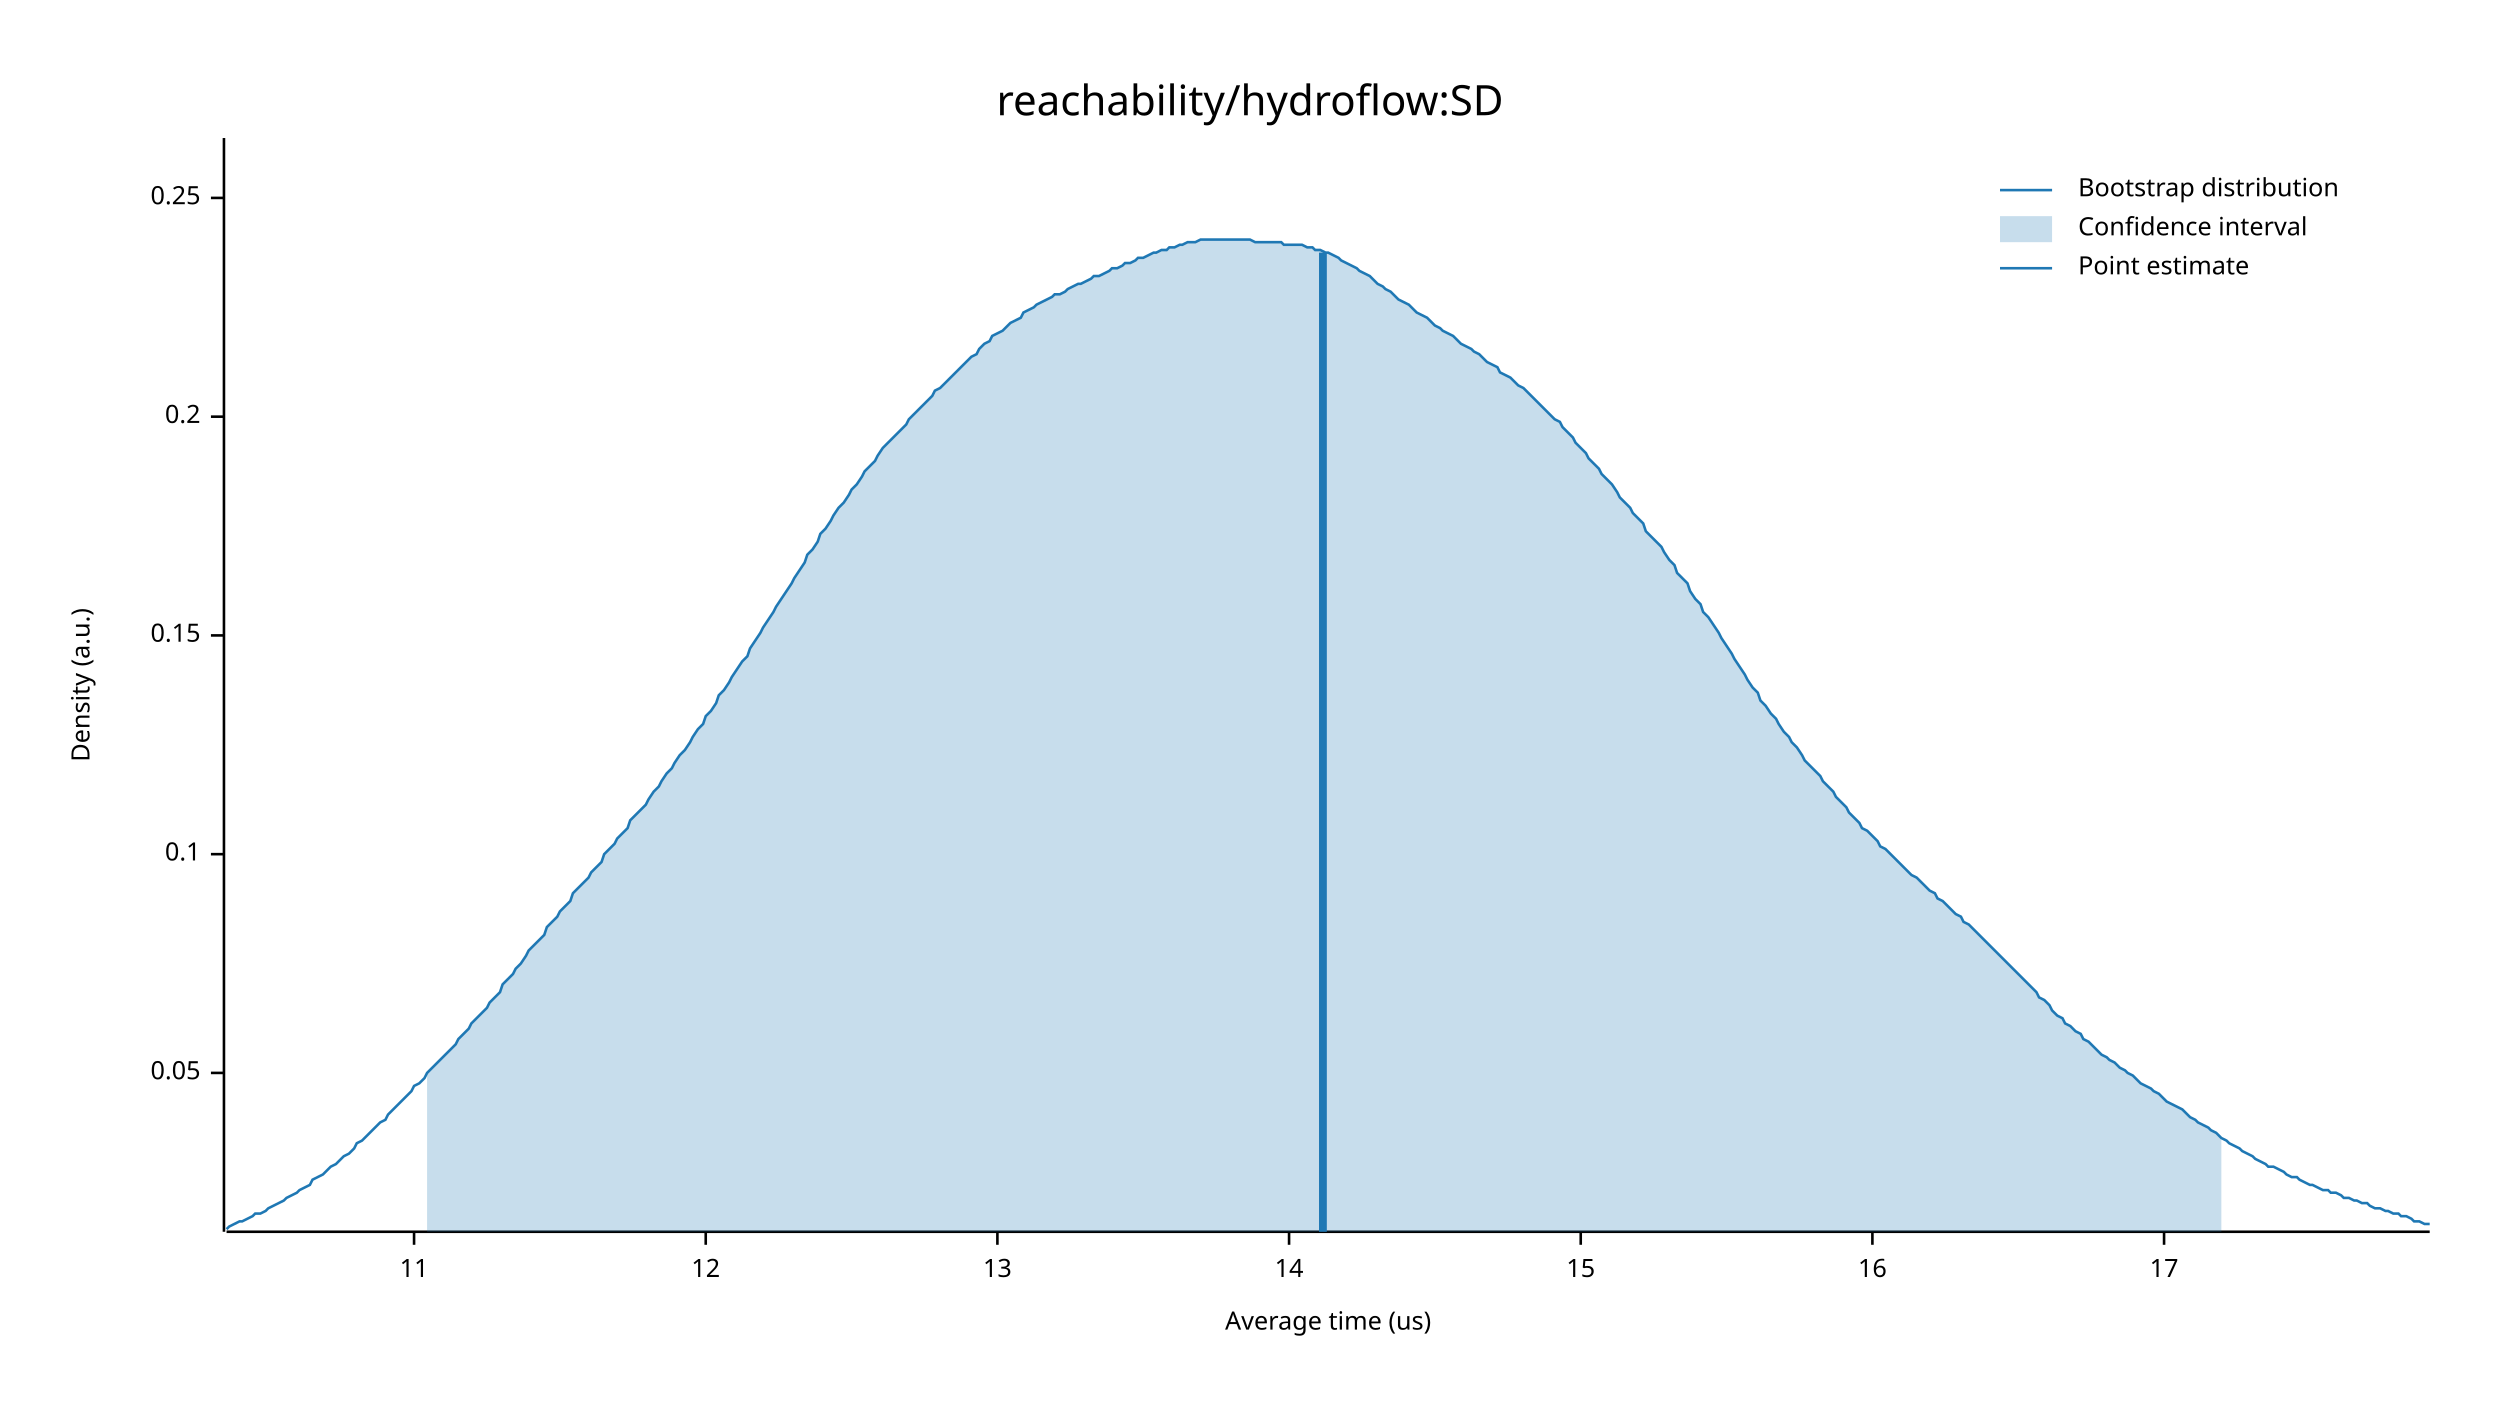
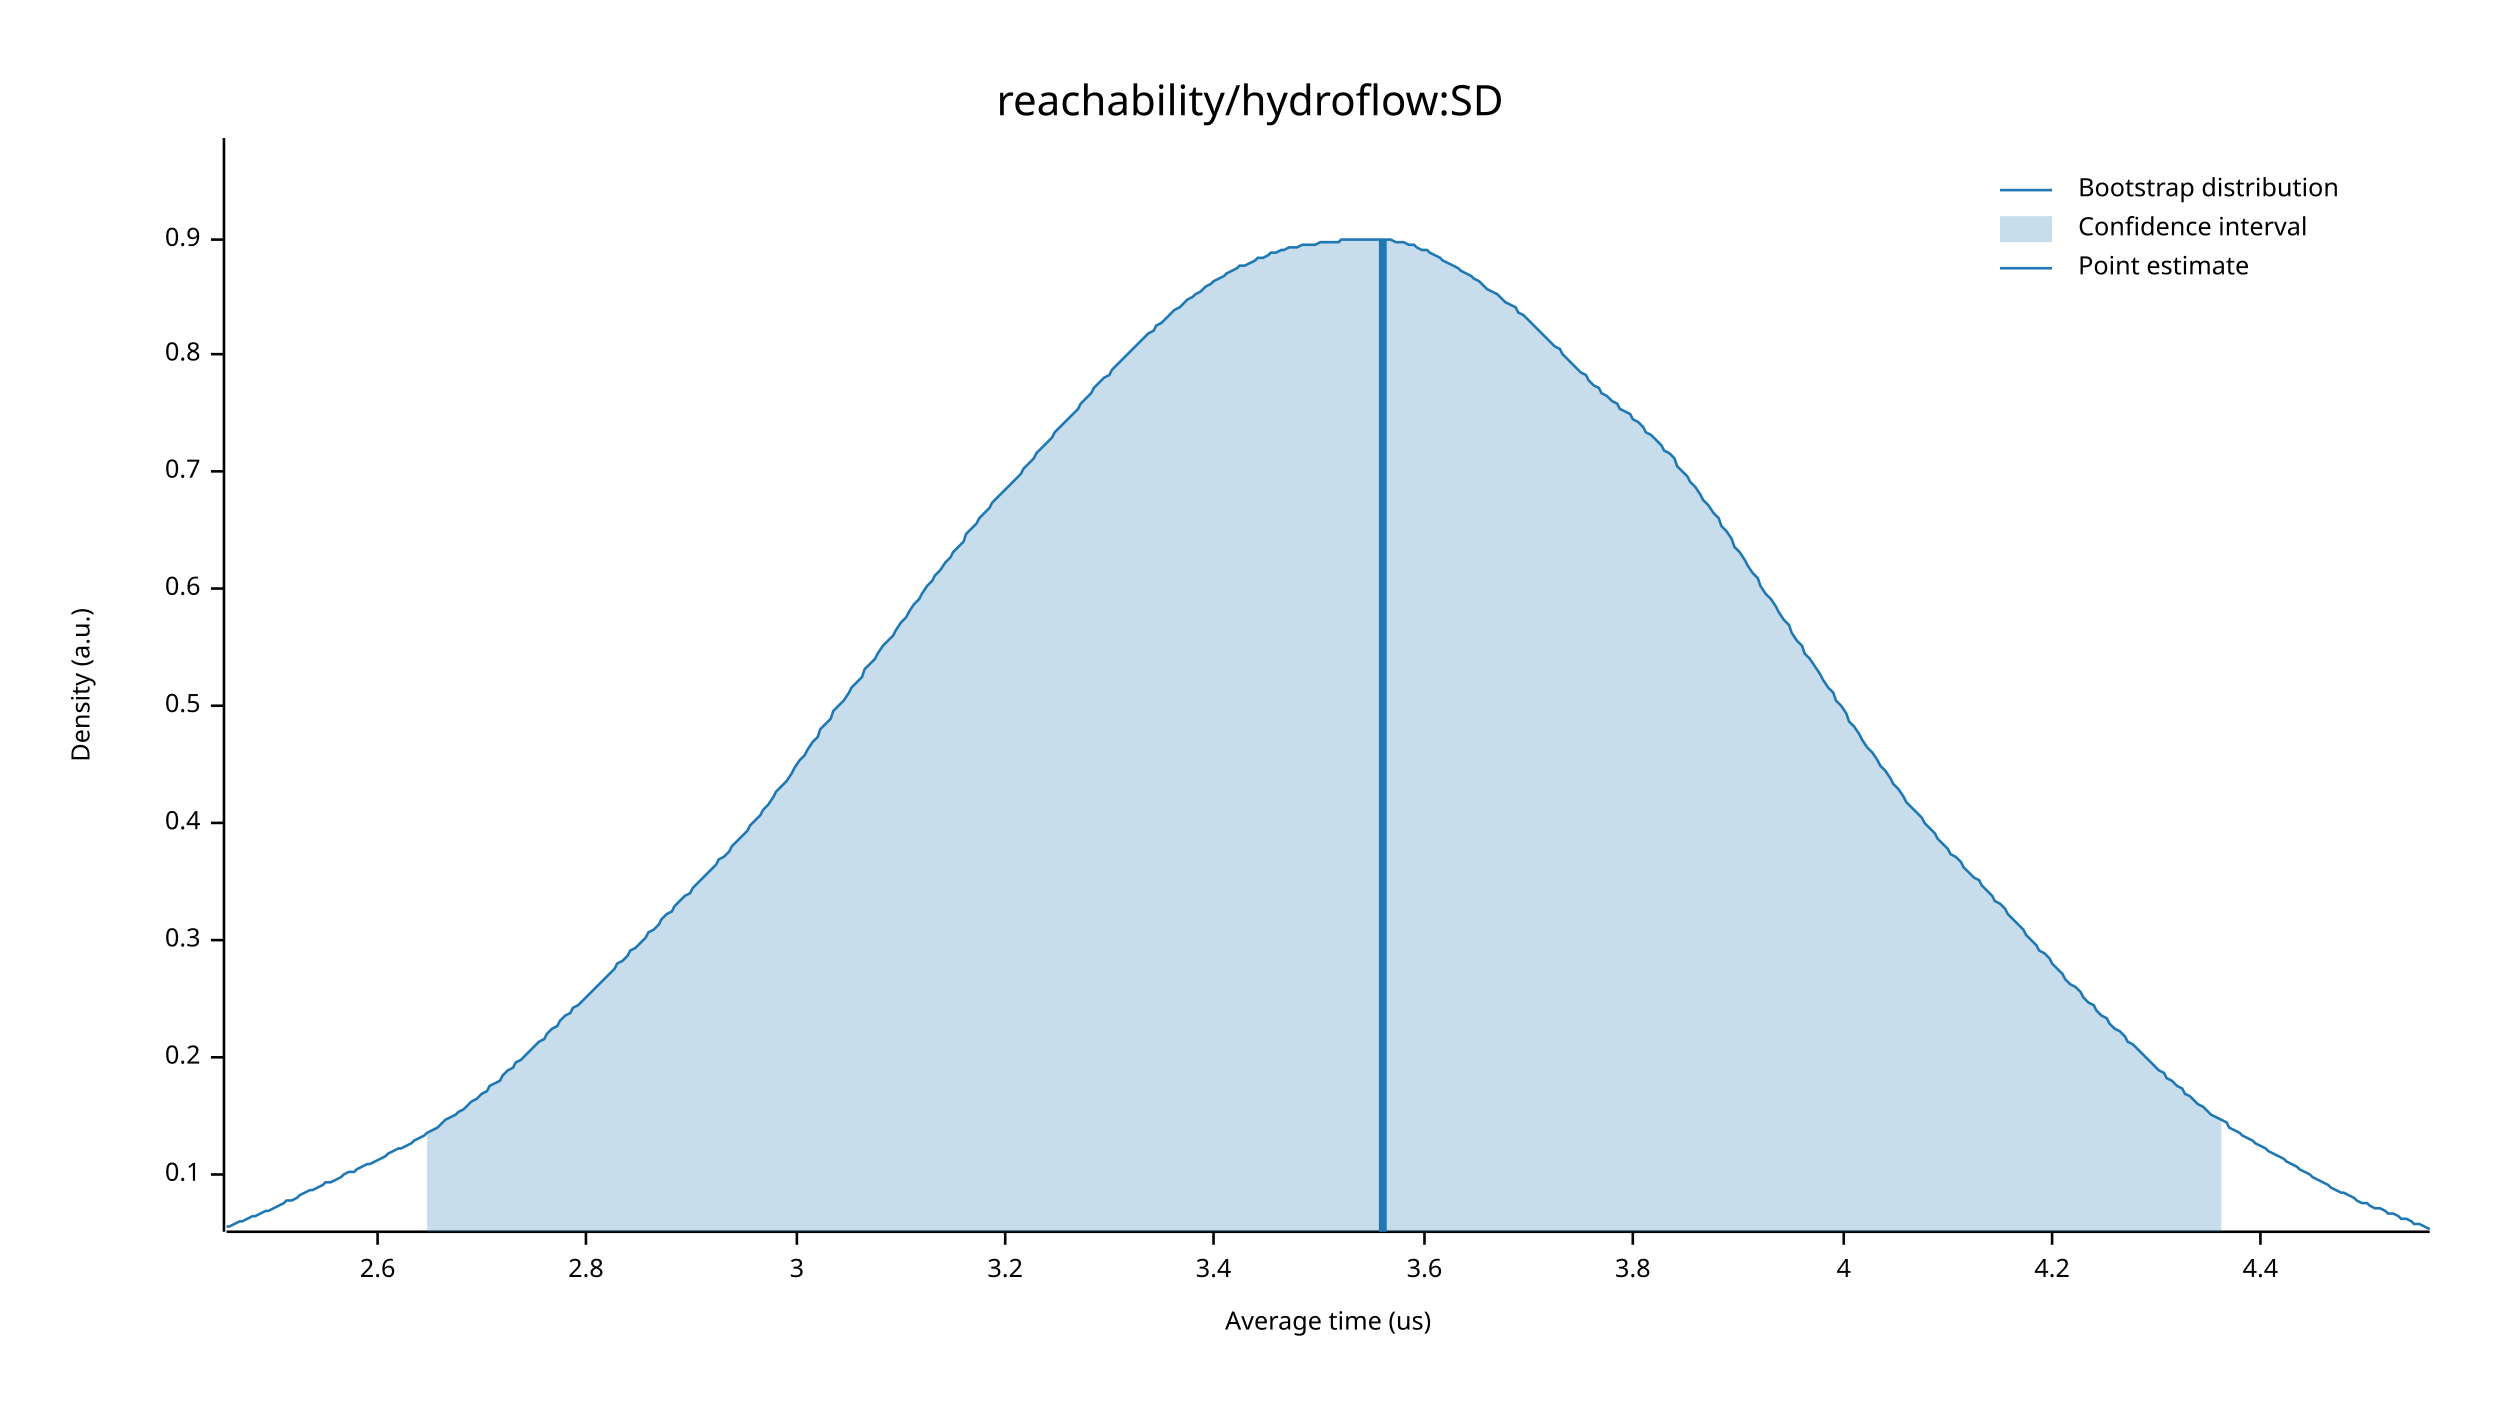
<svg xmlns="http://www.w3.org/2000/svg" width="960" height="540" viewBox="0 0 960 540">
  <text x="480" y="32" dy="0.76em" text-anchor="middle" font-family="sans-serif" font-size="16.129" opacity="1" fill="#000000">
reachability/hydroflow:SD
</text>
  <text x="27" y="263" dy="0.76em" text-anchor="middle" font-family="sans-serif" font-size="9.677" opacity="1" fill="#000000" transform="rotate(270, 27, 263)">
Density (a.u.)
</text>
  <text x="510" y="513" dy="-0.5ex" text-anchor="middle" font-family="sans-serif" font-size="9.677" opacity="1" fill="#000000">
Average time (us)
</text>
  <polyline fill="none" opacity="1" stroke="#000000" stroke-width="1" points="86,53 86,473 " />
-   <text x="77" y="412" dy="0.5ex" text-anchor="end" font-family="sans-serif" font-size="9.677" opacity="1" fill="#000000">
- 0.05
- </text>
-   <polyline fill="none" opacity="1" stroke="#000000" stroke-width="1" points="81,412 86,412 " />
-   <text x="77" y="328" dy="0.5ex" text-anchor="end" font-family="sans-serif" font-size="9.677" opacity="1" fill="#000000">
+   <text x="77" y="451" dy="0.5ex" text-anchor="end" font-family="sans-serif" font-size="9.677" opacity="1" fill="#000000">
0.1
</text>
-   <polyline fill="none" opacity="1" stroke="#000000" stroke-width="1" points="81,328 86,328 " />
-   <text x="77" y="244" dy="0.5ex" text-anchor="end" font-family="sans-serif" font-size="9.677" opacity="1" fill="#000000">
- 0.15
- </text>
-   <polyline fill="none" opacity="1" stroke="#000000" stroke-width="1" points="81,244 86,244 " />
-   <text x="77" y="160" dy="0.5ex" text-anchor="end" font-family="sans-serif" font-size="9.677" opacity="1" fill="#000000">
+   <polyline fill="none" opacity="1" stroke="#000000" stroke-width="1" points="81,451 86,451 " />
+   <text x="77" y="406" dy="0.5ex" text-anchor="end" font-family="sans-serif" font-size="9.677" opacity="1" fill="#000000">
0.2
</text>
-   <polyline fill="none" opacity="1" stroke="#000000" stroke-width="1" points="81,160 86,160 " />
-   <text x="77" y="76" dy="0.5ex" text-anchor="end" font-family="sans-serif" font-size="9.677" opacity="1" fill="#000000">
- 0.25
+   <polyline fill="none" opacity="1" stroke="#000000" stroke-width="1" points="81,406 86,406 " />
+   <text x="77" y="361" dy="0.5ex" text-anchor="end" font-family="sans-serif" font-size="9.677" opacity="1" fill="#000000">
+ 0.3
</text>
-   <polyline fill="none" opacity="1" stroke="#000000" stroke-width="1" points="81,76 86,76 " />
+   <polyline fill="none" opacity="1" stroke="#000000" stroke-width="1" points="81,361 86,361 " />
+   <text x="77" y="316" dy="0.5ex" text-anchor="end" font-family="sans-serif" font-size="9.677" opacity="1" fill="#000000">
+ 0.4
+ </text>
+   <polyline fill="none" opacity="1" stroke="#000000" stroke-width="1" points="81,316 86,316 " />
+   <text x="77" y="271" dy="0.5ex" text-anchor="end" font-family="sans-serif" font-size="9.677" opacity="1" fill="#000000">
+ 0.5
+ </text>
+   <polyline fill="none" opacity="1" stroke="#000000" stroke-width="1" points="81,271 86,271 " />
+   <text x="77" y="226" dy="0.5ex" text-anchor="end" font-family="sans-serif" font-size="9.677" opacity="1" fill="#000000">
+ 0.6
+ </text>
+   <polyline fill="none" opacity="1" stroke="#000000" stroke-width="1" points="81,226 86,226 " />
+   <text x="77" y="181" dy="0.5ex" text-anchor="end" font-family="sans-serif" font-size="9.677" opacity="1" fill="#000000">
+ 0.7
+ </text>
+   <polyline fill="none" opacity="1" stroke="#000000" stroke-width="1" points="81,181 86,181 " />
+   <text x="77" y="136" dy="0.5ex" text-anchor="end" font-family="sans-serif" font-size="9.677" opacity="1" fill="#000000">
+ 0.8
+ </text>
+   <polyline fill="none" opacity="1" stroke="#000000" stroke-width="1" points="81,136 86,136 " />
+   <text x="77" y="92" dy="0.5ex" text-anchor="end" font-family="sans-serif" font-size="9.677" opacity="1" fill="#000000">
+ 0.9
+ </text>
+   <polyline fill="none" opacity="1" stroke="#000000" stroke-width="1" points="81,92 86,92 " />
  <polyline fill="none" opacity="1" stroke="#000000" stroke-width="1" points="87,473 933,473 " />
-   <text x="159" y="483" dy="0.76em" text-anchor="middle" font-family="sans-serif" font-size="9.677" opacity="1" fill="#000000">
- 11
+   <text x="145" y="483" dy="0.76em" text-anchor="middle" font-family="sans-serif" font-size="9.677" opacity="1" fill="#000000">
+ 2.6
</text>
-   <polyline fill="none" opacity="1" stroke="#000000" stroke-width="1" points="159,473 159,478 " />
-   <text x="271" y="483" dy="0.76em" text-anchor="middle" font-family="sans-serif" font-size="9.677" opacity="1" fill="#000000">
- 12
+   <polyline fill="none" opacity="1" stroke="#000000" stroke-width="1" points="145,473 145,478 " />
+   <text x="225" y="483" dy="0.76em" text-anchor="middle" font-family="sans-serif" font-size="9.677" opacity="1" fill="#000000">
+ 2.8
</text>
-   <polyline fill="none" opacity="1" stroke="#000000" stroke-width="1" points="271,473 271,478 " />
-   <text x="383" y="483" dy="0.76em" text-anchor="middle" font-family="sans-serif" font-size="9.677" opacity="1" fill="#000000">
- 13
+   <polyline fill="none" opacity="1" stroke="#000000" stroke-width="1" points="225,473 225,478 " />
+   <text x="306" y="483" dy="0.76em" text-anchor="middle" font-family="sans-serif" font-size="9.677" opacity="1" fill="#000000">
+ 3
</text>
-   <polyline fill="none" opacity="1" stroke="#000000" stroke-width="1" points="383,473 383,478 " />
-   <text x="495" y="483" dy="0.76em" text-anchor="middle" font-family="sans-serif" font-size="9.677" opacity="1" fill="#000000">
- 14
+   <polyline fill="none" opacity="1" stroke="#000000" stroke-width="1" points="306,473 306,478 " />
+   <text x="386" y="483" dy="0.76em" text-anchor="middle" font-family="sans-serif" font-size="9.677" opacity="1" fill="#000000">
+ 3.2
</text>
-   <polyline fill="none" opacity="1" stroke="#000000" stroke-width="1" points="495,473 495,478 " />
-   <text x="607" y="483" dy="0.76em" text-anchor="middle" font-family="sans-serif" font-size="9.677" opacity="1" fill="#000000">
- 15
+   <polyline fill="none" opacity="1" stroke="#000000" stroke-width="1" points="386,473 386,478 " />
+   <text x="466" y="483" dy="0.76em" text-anchor="middle" font-family="sans-serif" font-size="9.677" opacity="1" fill="#000000">
+ 3.4
</text>
-   <polyline fill="none" opacity="1" stroke="#000000" stroke-width="1" points="607,473 607,478 " />
-   <text x="719" y="483" dy="0.76em" text-anchor="middle" font-family="sans-serif" font-size="9.677" opacity="1" fill="#000000">
- 16
+   <polyline fill="none" opacity="1" stroke="#000000" stroke-width="1" points="466,473 466,478 " />
+   <text x="547" y="483" dy="0.76em" text-anchor="middle" font-family="sans-serif" font-size="9.677" opacity="1" fill="#000000">
+ 3.6
</text>
-   <polyline fill="none" opacity="1" stroke="#000000" stroke-width="1" points="719,473 719,478 " />
-   <text x="831" y="483" dy="0.76em" text-anchor="middle" font-family="sans-serif" font-size="9.677" opacity="1" fill="#000000">
- 17
+   <polyline fill="none" opacity="1" stroke="#000000" stroke-width="1" points="547,473 547,478 " />
+   <text x="627" y="483" dy="0.76em" text-anchor="middle" font-family="sans-serif" font-size="9.677" opacity="1" fill="#000000">
+ 3.8
</text>
-   <polyline fill="none" opacity="1" stroke="#000000" stroke-width="1" points="831,473 831,478 " />
-   <polyline fill="none" opacity="1" stroke="#1F78B4" stroke-width="1" points="87,472 88,471 90,470 92,469 93,469 95,468 97,467 98,466 100,466 102,465 103,464 105,463 107,462 109,461 110,460 112,459 114,458 115,457 117,456 119,455 120,453 122,452 124,451 125,450 127,448 129,447 131,445 132,444 134,443 136,441 137,439 139,438 141,436 142,435 144,433 146,431 148,430 149,428 151,426 153,424 154,423 156,421 158,419 159,417 161,416 163,414 164,412 166,410 168,408 170,406 171,405 173,403 175,401 176,399 178,397 180,395 181,393 183,391 185,389 187,387 188,385 190,383 192,381 193,378 195,376 197,374 198,372 200,370 202,367 203,365 205,363 207,361 209,359 210,356 212,354 214,352 215,350 217,348 219,346 220,343 222,341 224,339 226,337 227,335 229,333 231,331 232,328 234,326 236,324 237,322 239,320 241,318 242,315 244,313 246,311 248,309 249,307 251,304 253,302 254,300 256,297 258,295 259,293 261,290 263,288 265,285 266,283 268,280 270,278 271,275 273,273 275,270 276,267 278,265 280,262 281,260 283,257 285,254 287,252 288,249 290,246 292,243 293,241 295,238 297,235 298,233 300,230 302,227 304,224 305,222 307,219 309,216 310,213 312,211 314,208 315,205 317,203 319,200 320,198 322,195 324,193 326,190 327,188 329,186 331,183 332,181 334,179 336,177 337,175 339,172 341,170 343,168 344,167 346,165 348,163 349,161 351,159 353,157 354,156 356,154 358,152 359,150 361,149 363,147 365,145 366,144 368,142 370,140 371,139 373,137 375,136 376,134 378,132 380,131 381,129 383,128 385,127 387,125 388,124 390,123 392,122 393,120 395,119 397,118 398,117 400,116 402,115 404,114 405,113 407,113 409,112 410,111 412,110 414,109 415,109 417,108 419,107 420,106 422,106 424,105 426,104 427,103 429,103 431,102 432,101 434,101 436,100 437,99 439,99 441,98 443,97 444,97 446,96 448,96 449,95 451,95 453,94 454,94 456,93 458,93 459,93 461,92 463,92 465,92 466,92 468,92 470,92 471,92 473,92 475,92 476,92 478,92 480,92 482,93 483,93 485,93 487,93 488,93 490,93 492,93 493,94 495,94 497,94 498,94 500,94 502,95 504,95 505,96 507,96 509,97 510,97 512,98 514,99 515,100 517,101 519,102 521,103 522,104 524,105 526,106 527,107 529,109 531,110 532,111 534,112 536,114 537,115 539,116 541,117 543,119 544,120 546,121 548,122 549,123 551,125 553,126 554,127 556,128 558,129 560,131 561,132 563,133 565,134 566,135 568,136 570,138 571,139 573,140 575,141 576,143 578,144 580,145 582,147 583,148 585,149 587,151 588,152 590,154 592,156 593,157 595,159 597,161 599,162 600,164 602,166 604,168 605,170 607,172 609,174 610,176 612,178 614,180 615,182 617,184 619,186 621,189 622,191 624,193 626,195 627,197 629,199 631,201 632,204 634,206 636,208 638,210 639,212 641,215 643,217 644,220 646,222 648,224 649,227 651,230 653,232 654,235 656,237 658,240 660,243 661,245 663,248 665,251 666,253 668,256 670,259 671,261 673,264 675,266 676,269 678,271 680,274 682,276 683,278 685,281 687,283 688,285 690,287 692,290 693,292 695,294 697,296 699,298 700,300 702,302 704,304 705,306 707,308 709,310 710,312 712,314 714,316 715,318 717,319 719,321 721,323 722,325 724,326 726,328 727,329 729,331 731,333 732,334 734,336 736,337 738,339 739,340 741,342 743,343 744,345 746,346 748,348 749,349 751,351 753,352 754,354 756,355 758,357 760,359 761,360 763,362 765,364 766,365 768,367 770,369 771,370 773,372 775,374 777,376 778,377 780,379 782,381 783,383 785,384 787,386 788,388 790,390 792,391 793,393 795,394 797,396 799,397 800,399 802,400 804,402 805,403 807,405 809,406 810,407 812,408 814,410 816,411 817,412 819,413 821,415 822,416 824,417 826,418 827,419 829,420 831,422 832,423 834,424 836,425 838,426 839,427 841,429 843,430 844,431 846,432 848,433 849,434 851,435 853,437 855,438 856,439 858,440 860,441 861,442 863,443 865,444 866,445 868,446 870,447 871,448 873,448 875,449 877,450 878,451 880,452 882,452 883,453 885,454 887,455 888,455 890,456 892,457 894,457 895,458 897,458 899,459 900,460 902,460 904,461 905,461 907,462 909,462 910,463 912,464 914,464 916,465 917,465 919,466 921,466 922,467 924,467 926,468 927,469 929,469 931,470 933,470 " />
-   <polygon opacity="0.25" fill="#1F78B4" points="164,412 166,410 168,408 170,406 171,405 173,403 175,401 176,399 178,397 180,395 181,393 183,391 185,389 187,387 188,385 190,383 192,381 193,378 195,376 197,374 198,372 200,370 202,367 203,365 205,363 207,361 209,359 210,356 212,354 214,352 215,350 217,348 219,346 220,343 222,341 224,339 226,337 227,335 229,333 231,331 232,328 234,326 236,324 237,322 239,320 241,318 242,315 244,313 246,311 248,309 249,307 251,304 253,302 254,300 256,297 258,295 259,293 261,290 263,288 265,285 266,283 268,280 270,278 271,275 273,273 275,270 276,267 278,265 280,262 281,260 283,257 285,254 287,252 288,249 290,246 292,243 293,241 295,238 297,235 298,233 300,230 302,227 304,224 305,222 307,219 309,216 310,213 312,211 314,208 315,205 317,203 319,200 320,198 322,195 324,193 326,190 327,188 329,186 331,183 332,181 334,179 336,177 337,175 339,172 341,170 343,168 344,167 346,165 348,163 349,161 351,159 353,157 354,156 356,154 358,152 359,150 361,149 363,147 365,145 366,144 368,142 370,140 371,139 373,137 375,136 376,134 378,132 380,131 381,129 383,128 385,127 387,125 388,124 390,123 392,122 393,120 395,119 397,118 398,117 400,116 402,115 404,114 405,113 407,113 409,112 410,111 412,110 414,109 415,109 417,108 419,107 420,106 422,106 424,105 426,104 427,103 429,103 431,102 432,101 434,101 436,100 437,99 439,99 441,98 443,97 444,97 446,96 448,96 449,95 451,95 453,94 454,94 456,93 458,93 459,93 461,92 463,92 465,92 466,92 468,92 470,92 471,92 473,92 475,92 476,92 478,92 480,92 482,93 483,93 485,93 487,93 488,93 490,93 492,93 493,94 495,94 497,94 498,94 500,94 502,95 504,95 505,96 507,96 509,97 510,97 512,98 514,99 515,100 517,101 519,102 521,103 522,104 524,105 526,106 527,107 529,109 531,110 532,111 534,112 536,114 537,115 539,116 541,117 543,119 544,120 546,121 548,122 549,123 551,125 553,126 554,127 556,128 558,129 560,131 561,132 563,133 565,134 566,135 568,136 570,138 571,139 573,140 575,141 576,143 578,144 580,145 582,147 583,148 585,149 587,151 588,152 590,154 592,156 593,157 595,159 597,161 599,162 600,164 602,166 604,168 605,170 607,172 609,174 610,176 612,178 614,180 615,182 617,184 619,186 621,189 622,191 624,193 626,195 627,197 629,199 631,201 632,204 634,206 636,208 638,210 639,212 641,215 643,217 644,220 646,222 648,224 649,227 651,230 653,232 654,235 656,237 658,240 660,243 661,245 663,248 665,251 666,253 668,256 670,259 671,261 673,264 675,266 676,269 678,271 680,274 682,276 683,278 685,281 687,283 688,285 690,287 692,290 693,292 695,294 697,296 699,298 700,300 702,302 704,304 705,306 707,308 709,310 710,312 712,314 714,316 715,318 717,319 719,321 721,323 722,325 724,326 726,328 727,329 729,331 731,333 732,334 734,336 736,337 738,339 739,340 741,342 743,343 744,345 746,346 748,348 749,349 751,351 753,352 754,354 756,355 758,357 760,359 761,360 763,362 765,364 766,365 768,367 770,369 771,370 773,372 775,374 777,376 778,377 780,379 782,381 783,383 785,384 787,386 788,388 790,390 792,391 793,393 795,394 797,396 799,397 800,399 802,400 804,402 805,403 807,405 809,406 810,407 812,408 814,410 816,411 817,412 819,413 821,415 822,416 824,417 826,418 827,419 829,420 831,422 832,423 834,424 836,425 838,426 839,427 841,429 843,430 844,431 846,432 848,433 849,434 851,435 853,437 853,473 164,473 " />
-   <polyline fill="none" opacity="1" stroke="#1F78B4" stroke-width="3" points="508,473 508,97 " />
+   <polyline fill="none" opacity="1" stroke="#000000" stroke-width="1" points="627,473 627,478 " />
+   <text x="708" y="483" dy="0.76em" text-anchor="middle" font-family="sans-serif" font-size="9.677" opacity="1" fill="#000000">
+ 4
+ </text>
+   <polyline fill="none" opacity="1" stroke="#000000" stroke-width="1" points="708,473 708,478 " />
+   <text x="788" y="483" dy="0.76em" text-anchor="middle" font-family="sans-serif" font-size="9.677" opacity="1" fill="#000000">
+ 4.2
+ </text>
+   <polyline fill="none" opacity="1" stroke="#000000" stroke-width="1" points="788,473 788,478 " />
+   <text x="868" y="483" dy="0.76em" text-anchor="middle" font-family="sans-serif" font-size="9.677" opacity="1" fill="#000000">
+ 4.4
+ </text>
+   <polyline fill="none" opacity="1" stroke="#000000" stroke-width="1" points="868,473 868,478 " />
+   <polyline fill="none" opacity="1" stroke="#1F78B4" stroke-width="1" points="87,471 88,471 90,470 92,469 93,469 95,468 97,467 98,467 100,466 102,465 103,465 105,464 107,463 109,462 110,461 112,461 114,460 115,459 117,458 119,457 120,457 122,456 124,455 125,454 127,454 129,453 131,452 132,451 134,450 136,450 137,449 139,448 141,447 142,447 144,446 146,445 148,444 149,443 151,442 153,441 154,441 156,440 158,439 159,438 161,437 163,436 164,435 166,434 168,433 170,431 171,430 173,429 175,428 176,427 178,426 180,424 181,423 183,422 185,420 187,419 188,417 190,416 192,415 193,413 195,411 197,410 198,408 200,407 202,405 203,404 205,402 207,400 209,399 210,397 212,395 214,394 215,392 217,390 219,389 220,387 222,386 224,384 226,382 227,381 229,379 231,377 232,376 234,374 236,372 237,370 239,369 241,367 242,365 244,364 246,362 248,360 249,358 251,357 253,355 254,353 256,351 258,350 259,348 261,346 263,344 265,343 266,341 268,339 270,337 271,336 273,334 275,332 276,330 278,329 280,327 281,325 283,323 285,321 287,319 288,317 290,315 292,313 293,311 295,309 297,306 298,304 300,302 302,300 304,297 305,295 307,292 309,290 310,288 312,285 314,283 315,280 317,278 319,276 320,273 322,271 324,269 326,266 327,264 329,262 331,260 332,257 334,255 336,253 337,251 339,248 341,246 343,244 344,242 346,239 348,237 349,235 351,232 353,230 354,228 356,225 358,223 359,221 361,219 363,216 365,214 366,212 368,210 370,208 371,205 373,203 375,201 376,199 378,197 380,195 381,193 383,191 385,189 387,187 388,186 390,184 392,182 393,180 395,178 397,176 398,174 400,172 402,170 404,168 405,166 407,164 409,162 410,161 412,159 414,157 415,155 417,153 419,151 420,149 422,147 424,145 426,144 427,142 429,140 431,138 432,137 434,135 436,133 437,132 439,130 441,128 443,127 444,125 446,124 448,122 449,121 451,119 453,118 454,117 456,115 458,114 459,113 461,112 463,110 465,109 466,108 468,107 470,106 471,105 473,104 475,103 476,102 478,102 480,101 482,100 483,99 485,99 487,98 488,97 490,97 492,96 493,96 495,95 497,95 498,95 500,94 502,94 504,94 505,94 507,93 509,93 510,93 512,93 514,93 515,92 517,92 519,92 521,92 522,92 524,92 526,92 527,92 529,92 531,92 532,92 534,92 536,93 537,93 539,93 541,94 543,94 544,95 546,96 548,96 549,97 551,98 553,99 554,100 556,101 558,102 560,103 561,104 563,105 565,106 566,107 568,108 570,110 571,111 573,112 575,113 576,114 578,116 580,117 582,118 583,120 585,121 587,123 588,124 590,126 592,128 593,129 595,131 597,133 599,134 600,136 602,138 604,140 605,141 607,143 609,144 610,146 612,148 614,149 615,151 617,152 619,154 621,155 622,157 624,158 626,159 627,161 629,162 631,164 632,166 634,167 636,169 638,171 639,173 641,174 643,176 644,179 646,181 648,183 649,185 651,187 653,190 654,192 656,194 658,197 660,199 661,202 663,204 665,207 666,210 668,212 670,215 671,217 673,220 675,222 676,225 678,228 680,230 682,233 683,235 685,238 687,240 688,243 690,246 692,248 693,251 695,253 697,256 699,259 700,261 702,264 704,266 705,269 707,271 709,274 710,277 712,279 714,282 715,284 717,287 719,289 721,292 722,294 724,296 726,299 727,301 729,303 731,306 732,308 734,310 736,312 738,314 739,316 741,318 743,320 744,322 746,324 748,326 749,328 751,329 753,331 754,333 756,335 758,337 760,338 761,340 763,342 765,344 766,346 768,347 770,349 771,351 773,353 775,355 777,357 778,359 780,361 782,363 783,365 785,366 787,368 788,370 790,372 792,374 793,376 795,378 797,379 799,381 800,383 802,385 804,386 805,388 807,390 809,391 810,393 812,395 814,396 816,398 817,400 819,401 821,403 822,404 824,406 826,408 827,409 829,411 831,412 832,414 834,415 836,417 838,418 839,420 841,421 843,423 844,424 846,425 848,427 849,428 851,429 853,430 855,431 856,433 858,434 860,435 861,436 863,437 865,438 866,439 868,440 870,441 871,442 873,443 875,444 877,445 878,446 880,447 882,448 883,449 885,450 887,451 888,452 890,453 892,454 894,455 895,456 897,457 899,458 900,458 902,459 904,460 905,461 907,462 909,462 910,463 912,464 914,464 916,465 917,466 919,466 921,467 922,468 924,468 926,469 927,470 929,470 931,471 933,472 " />
+   <polygon opacity="0.25" fill="#1F78B4" points="164,435 166,434 168,433 170,431 171,430 173,429 175,428 176,427 178,426 180,424 181,423 183,422 185,420 187,419 188,417 190,416 192,415 193,413 195,411 197,410 198,408 200,407 202,405 203,404 205,402 207,400 209,399 210,397 212,395 214,394 215,392 217,390 219,389 220,387 222,386 224,384 226,382 227,381 229,379 231,377 232,376 234,374 236,372 237,370 239,369 241,367 242,365 244,364 246,362 248,360 249,358 251,357 253,355 254,353 256,351 258,350 259,348 261,346 263,344 265,343 266,341 268,339 270,337 271,336 273,334 275,332 276,330 278,329 280,327 281,325 283,323 285,321 287,319 288,317 290,315 292,313 293,311 295,309 297,306 298,304 300,302 302,300 304,297 305,295 307,292 309,290 310,288 312,285 314,283 315,280 317,278 319,276 320,273 322,271 324,269 326,266 327,264 329,262 331,260 332,257 334,255 336,253 337,251 339,248 341,246 343,244 344,242 346,239 348,237 349,235 351,232 353,230 354,228 356,225 358,223 359,221 361,219 363,216 365,214 366,212 368,210 370,208 371,205 373,203 375,201 376,199 378,197 380,195 381,193 383,191 385,189 387,187 388,186 390,184 392,182 393,180 395,178 397,176 398,174 400,172 402,170 404,168 405,166 407,164 409,162 410,161 412,159 414,157 415,155 417,153 419,151 420,149 422,147 424,145 426,144 427,142 429,140 431,138 432,137 434,135 436,133 437,132 439,130 441,128 443,127 444,125 446,124 448,122 449,121 451,119 453,118 454,117 456,115 458,114 459,113 461,112 463,110 465,109 466,108 468,107 470,106 471,105 473,104 475,103 476,102 478,102 480,101 482,100 483,99 485,99 487,98 488,97 490,97 492,96 493,96 495,95 497,95 498,95 500,94 502,94 504,94 505,94 507,93 509,93 510,93 512,93 514,93 515,92 517,92 519,92 521,92 522,92 524,92 526,92 527,92 529,92 531,92 532,92 534,92 536,93 537,93 539,93 541,94 543,94 544,95 546,96 548,96 549,97 551,98 553,99 554,100 556,101 558,102 560,103 561,104 563,105 565,106 566,107 568,108 570,110 571,111 573,112 575,113 576,114 578,116 580,117 582,118 583,120 585,121 587,123 588,124 590,126 592,128 593,129 595,131 597,133 599,134 600,136 602,138 604,140 605,141 607,143 609,144 610,146 612,148 614,149 615,151 617,152 619,154 621,155 622,157 624,158 626,159 627,161 629,162 631,164 632,166 634,167 636,169 638,171 639,173 641,174 643,176 644,179 646,181 648,183 649,185 651,187 653,190 654,192 656,194 658,197 660,199 661,202 663,204 665,207 666,210 668,212 670,215 671,217 673,220 675,222 676,225 678,228 680,230 682,233 683,235 685,238 687,240 688,243 690,246 692,248 693,251 695,253 697,256 699,259 700,261 702,264 704,266 705,269 707,271 709,274 710,277 712,279 714,282 715,284 717,287 719,289 721,292 722,294 724,296 726,299 727,301 729,303 731,306 732,308 734,310 736,312 738,314 739,316 741,318 743,320 744,322 746,324 748,326 749,328 751,329 753,331 754,333 756,335 758,337 760,338 761,340 763,342 765,344 766,346 768,347 770,349 771,351 773,353 775,355 777,357 778,359 780,361 782,363 783,365 785,366 787,368 788,370 790,372 792,374 793,376 795,378 797,379 799,381 800,383 802,385 804,386 805,388 807,390 809,391 810,393 812,395 814,396 816,398 817,400 819,401 821,403 822,404 824,406 826,408 827,409 829,411 831,412 832,414 834,415 836,417 838,418 839,420 841,421 843,423 844,424 846,425 848,427 849,428 851,429 853,430 853,473 164,473 " />
+   <polyline fill="none" opacity="1" stroke="#1F78B4" stroke-width="3" points="531,473 531,92 " />
  <text x="798" y="68" dy="0.76em" text-anchor="start" font-family="sans-serif" font-size="9.677" opacity="1" fill="#000000">
Bootstrap distribution
</text>
  <text x="798" y="83" dy="0.76em" text-anchor="start" font-family="sans-serif" font-size="9.677" opacity="1" fill="#000000">
Confidence interval
</text>
  <text x="798" y="98" dy="0.76em" text-anchor="start" font-family="sans-serif" font-size="9.677" opacity="1" fill="#000000">
Point estimate
</text>
  <polyline fill="none" opacity="1" stroke="#1F78B4" stroke-width="1" points="768,73 788,73 " />
  <rect x="768" y="83" width="20" height="10" opacity="0.25" fill="#1F78B4" stroke="none" />
  <polyline fill="none" opacity="1" stroke="#1F78B4" stroke-width="1" points="768,103 788,103 " />
</svg>
